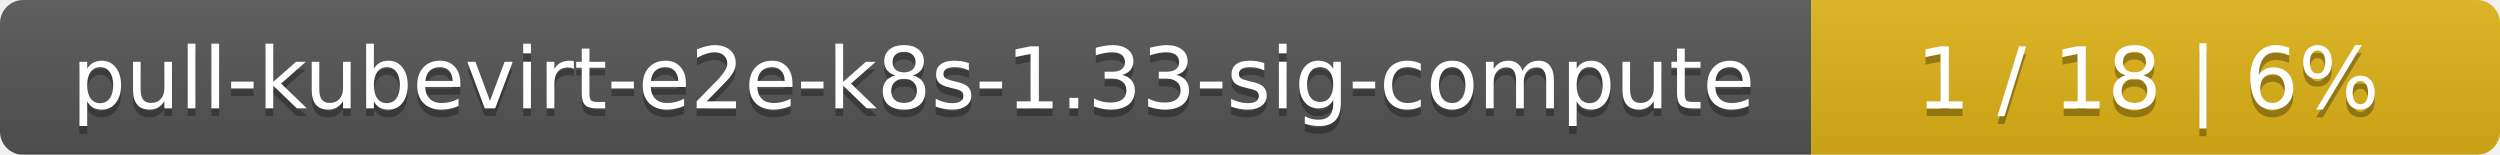
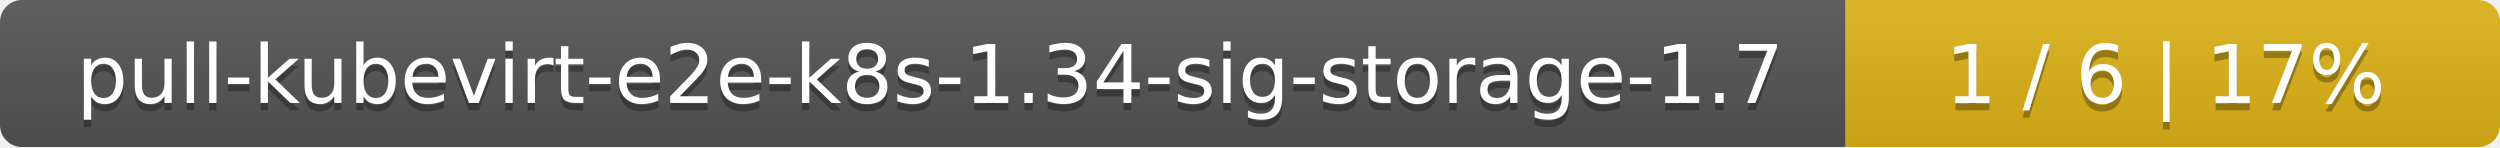
- <svg xmlns="http://www.w3.org/2000/svg" width="323" height="20">
+ <svg xmlns="http://www.w3.org/2000/svg" width="340" height="20">
  <linearGradient id="smooth" x2="0" y2="100%">
    <stop offset="0" stop-color="#bbb" stop-opacity=".1" />
    <stop offset="1" stop-opacity=".1" />
  </linearGradient>
  <mask id="round">
-     <rect width="323" height="20" rx="3" fill="#fff" />
+     <rect width="340" height="20" rx="3" fill="#fff" />
  </mask>
  <g mask="url(#round)">
-     <rect width="234" height="20" fill="#555" />
-     <rect x="234" width="89" height="20" fill="#dfb317" />
-     <rect width="323" height="20" fill="url(#smooth)" />
+     <rect width="251" height="20" fill="#555" />
+     <rect x="251" width="89" height="20" fill="#dfb317" />
+     <rect width="340" height="20" fill="url(#smooth)" />
  </g>
  <g fill="#fff" text-anchor="middle" font-family="DejaVu Sans,Verdana,Geneva,sans-serif" font-size="11">
-     <text x="118" y="15" fill="#010101" fill-opacity=".3">pull-kubevirt-e2e-k8s-1.33-sig-compute</text>
-     <text x="118" y="14">pull-kubevirt-e2e-k8s-1.33-sig-compute</text>
-     <text x="277.5" y="15" fill="#010101" fill-opacity=".3">1 / 18    |    6%</text>
-     <text x="277.5" y="14">1 / 18    |    6%</text>
+     <text x="126.5" y="15" fill="#010101" fill-opacity=".3">pull-kubevirt-e2e-k8s-1.34-sig-storage-1.7</text>
+     <text x="126.5" y="14">pull-kubevirt-e2e-k8s-1.34-sig-storage-1.7</text>
+     <text x="294.5" y="15" fill="#010101" fill-opacity=".3">1 / 6    |    17%</text>
+     <text x="294.5" y="14">1 / 6    |    17%</text>
  </g>
</svg>
